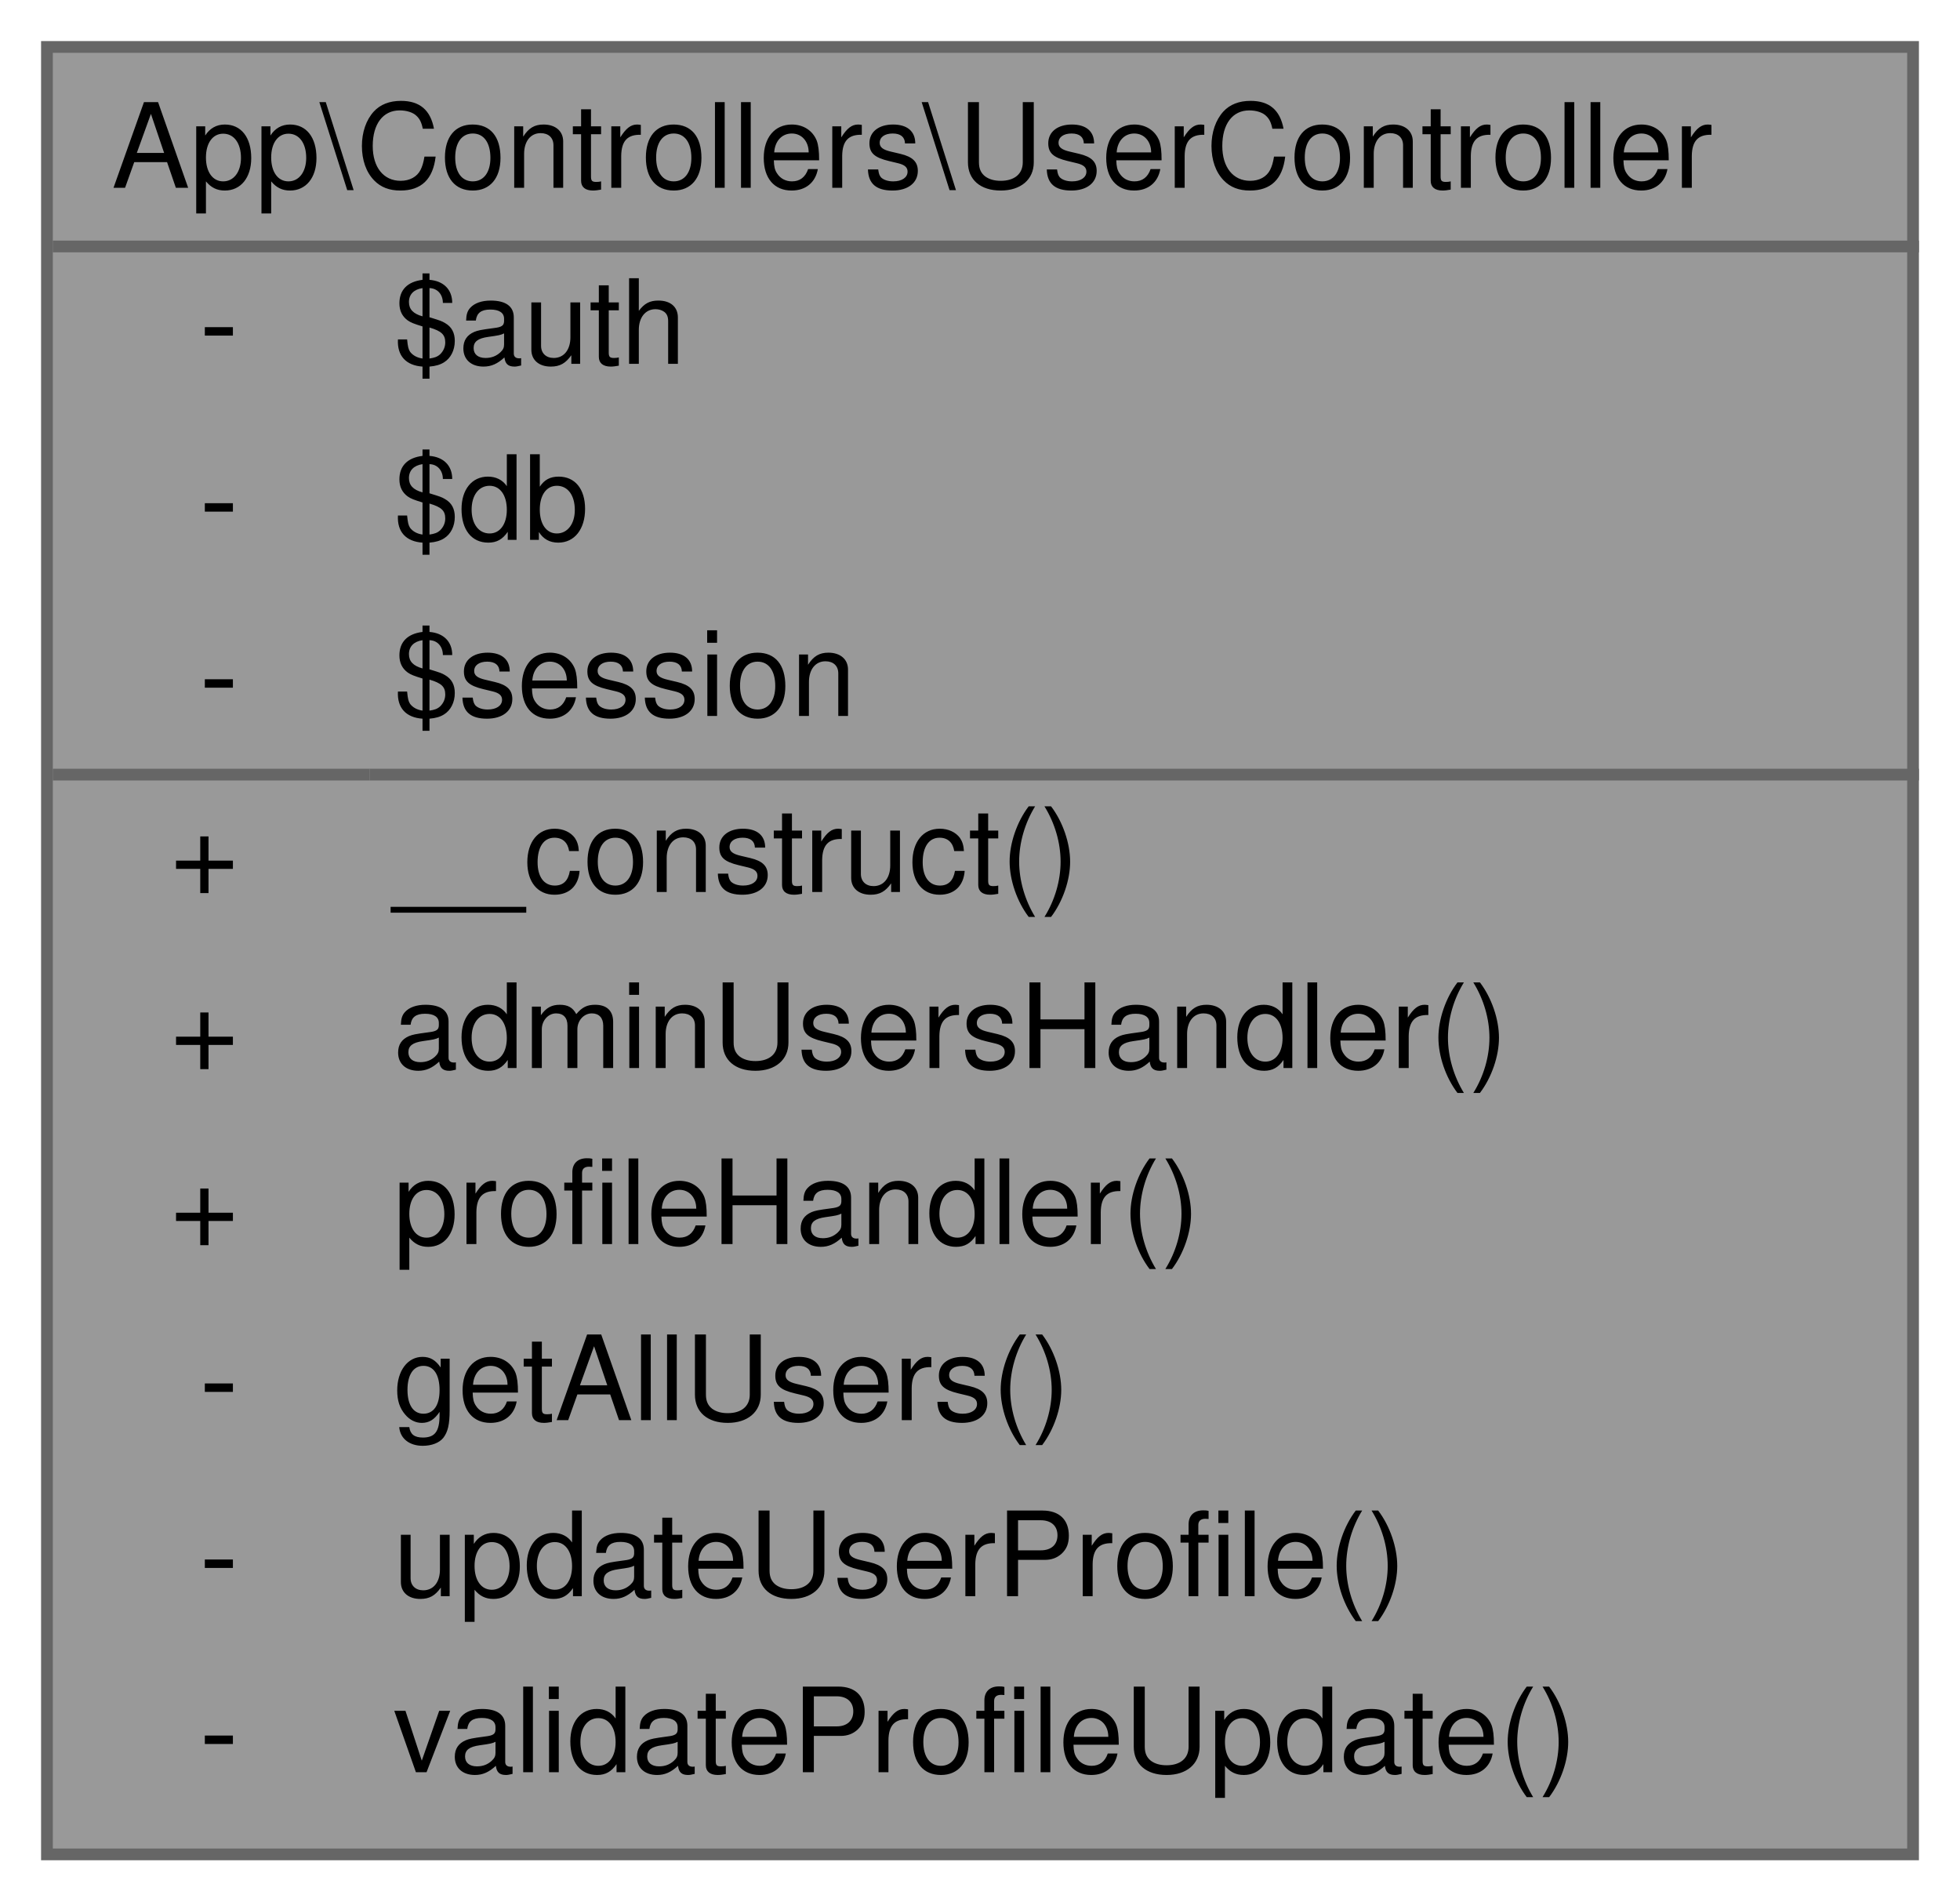
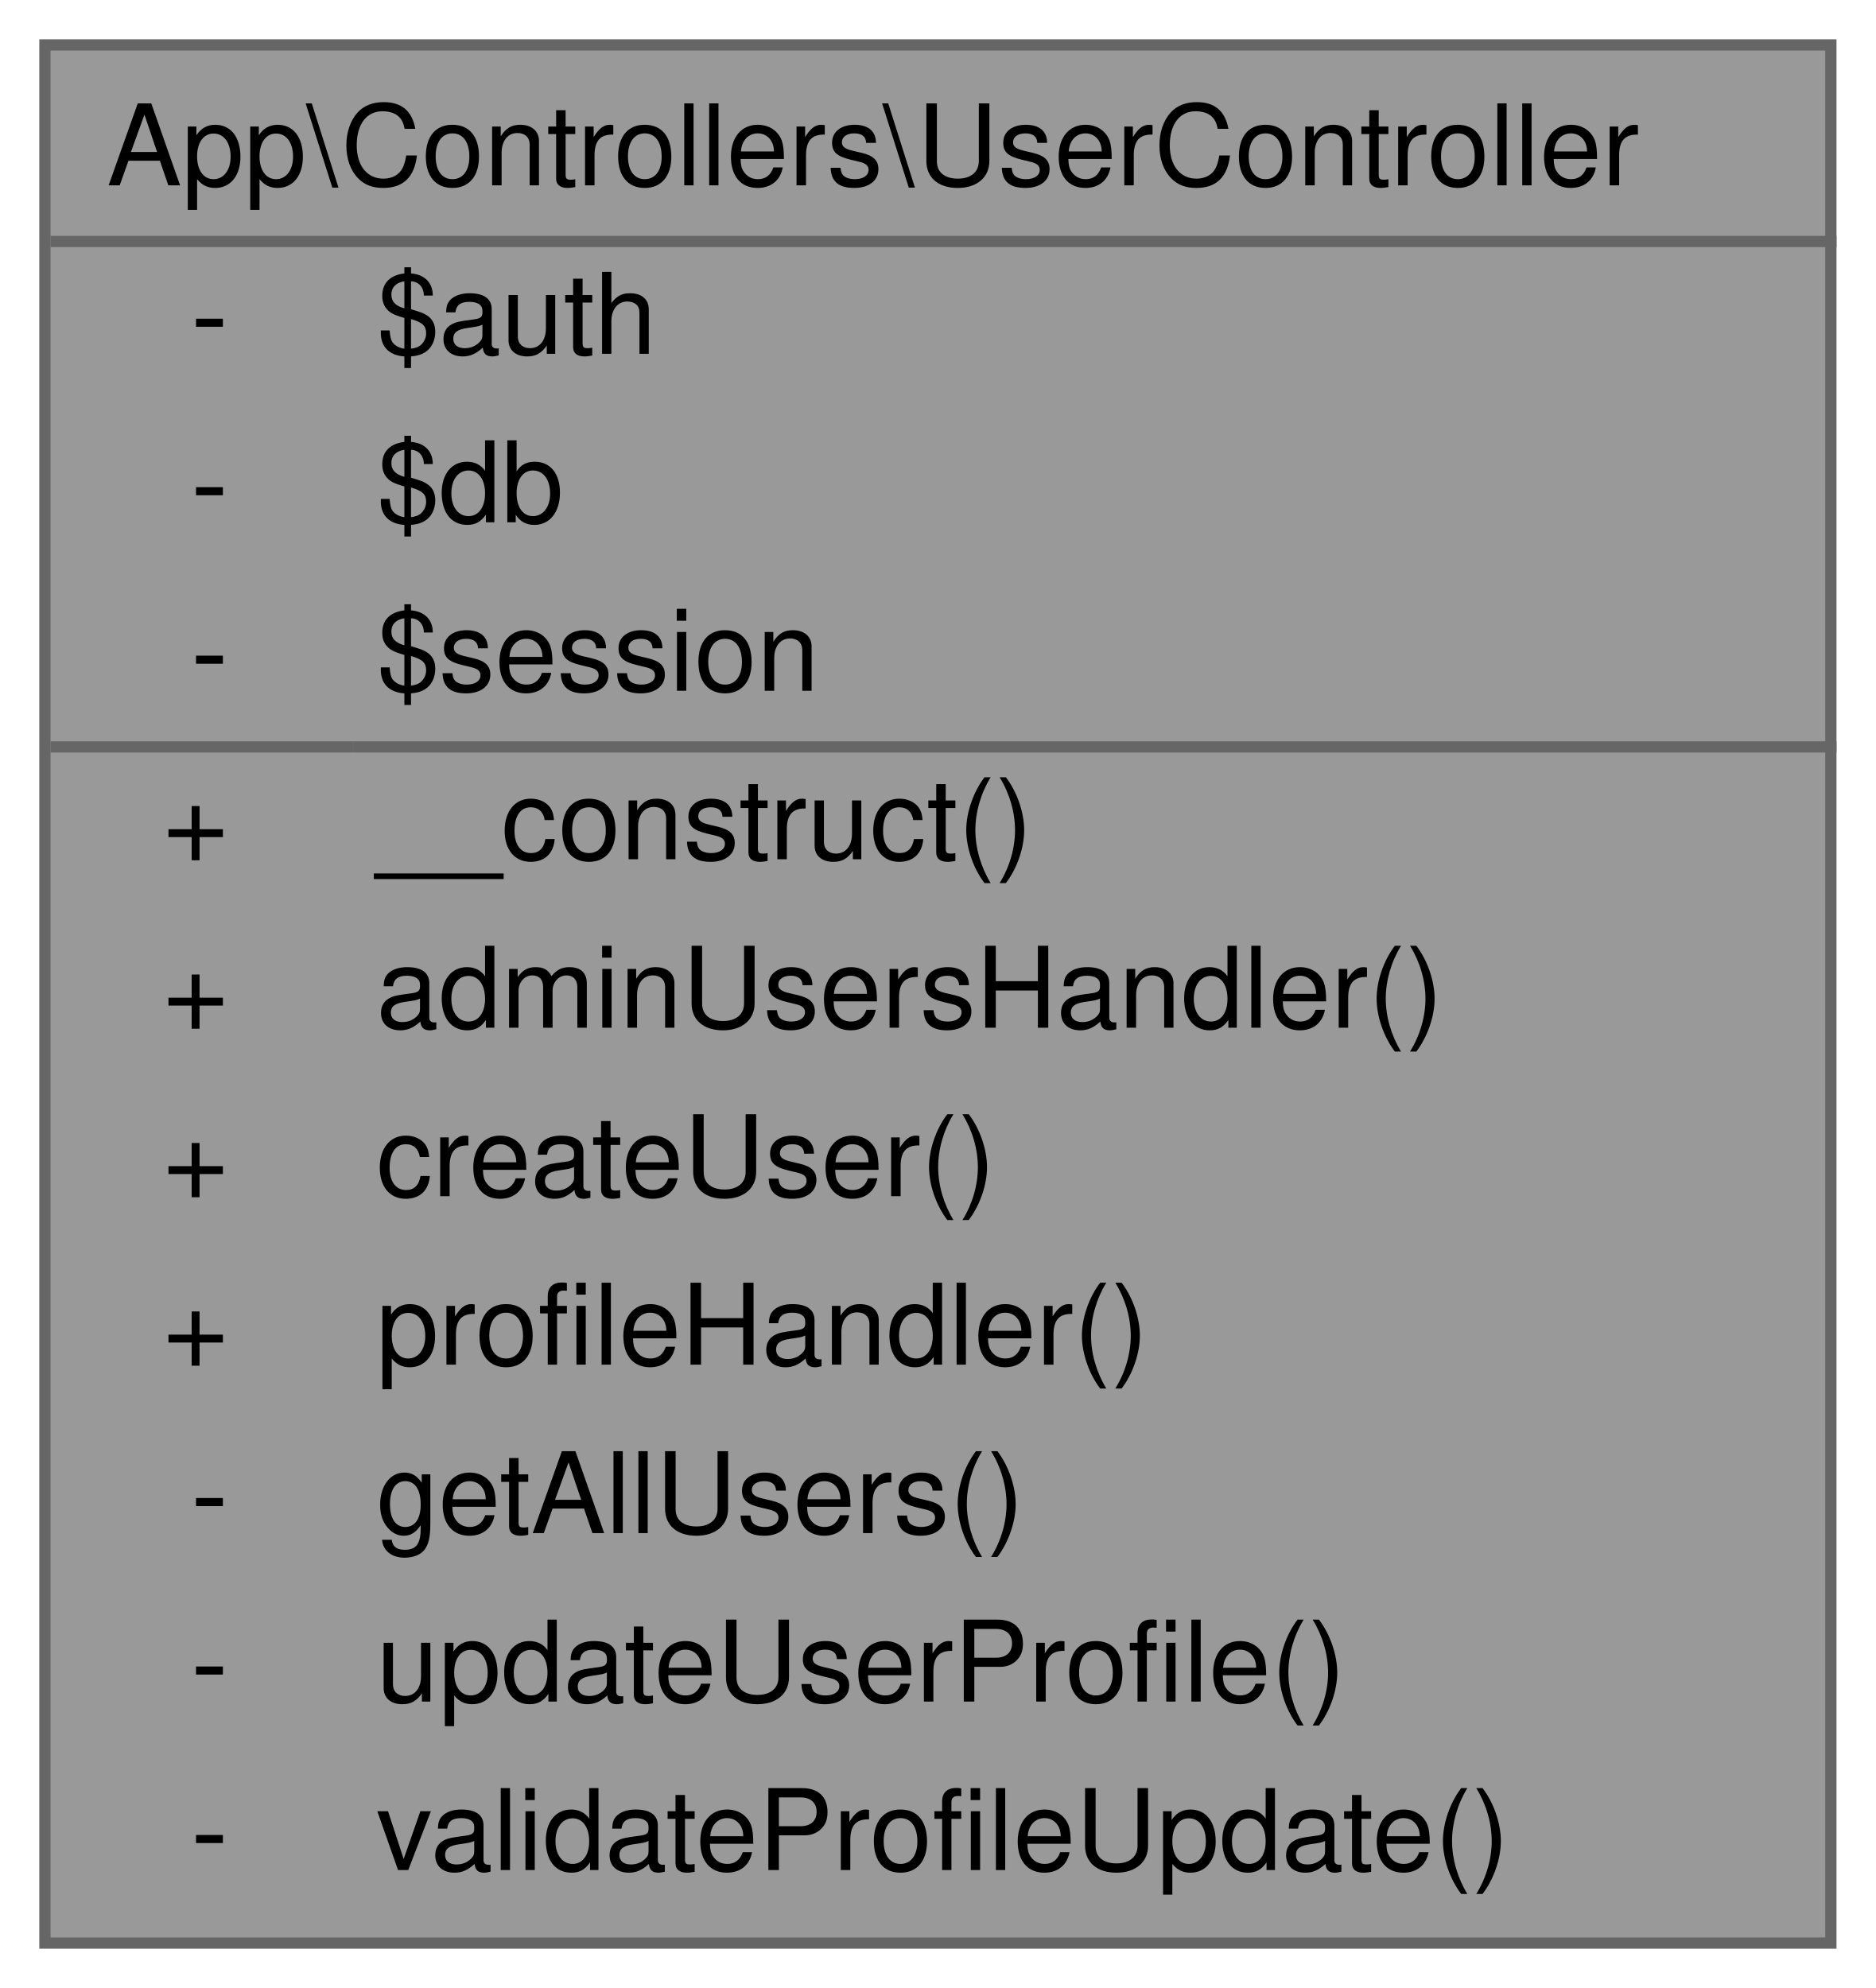
- <svg xmlns="http://www.w3.org/2000/svg" xmlns:xlink="http://www.w3.org/1999/xlink" width="167pt" height="162pt" viewBox="0.00 0.00 167.00 162.00">
-   <g id="graph0" class="graph" transform="scale(1 1) rotate(0) translate(4 158)">
+ <svg xmlns="http://www.w3.org/2000/svg" xmlns:xlink="http://www.w3.org/1999/xlink" width="167pt" height="177pt" viewBox="0.00 0.00 167.00 177.00">
+   <g id="graph0" class="graph" transform="scale(1 1) rotate(0) translate(4 173)">
    <g id="Node000001" class="node">
      <g id="a_Node000001">
        <a xlink:title="Controlador para gestionar operaciones relacionadas con usuarios.">
-           <polygon fill="#999999" stroke="transparent" points="159,-154 0,-154 0,0 159,0 159,-154" />
-           <text text-anchor="start" x="5.5" y="-142" font-family="Helvetica,sans-Serif" font-size="10.00">App\Controllers\UserController</text>
-           <text text-anchor="start" x="13" y="-127" font-family="Helvetica,sans-Serif" font-size="10.00">-</text>
-           <text text-anchor="start" x="29.5" y="-127" font-family="Helvetica,sans-Serif" font-size="10.00">$auth</text>
-           <text text-anchor="start" x="13" y="-112" font-family="Helvetica,sans-Serif" font-size="10.00">-</text>
-           <text text-anchor="start" x="29.5" y="-112" font-family="Helvetica,sans-Serif" font-size="10.00">$db</text>
-           <text text-anchor="start" x="13" y="-97" font-family="Helvetica,sans-Serif" font-size="10.00">-</text>
-           <text text-anchor="start" x="29.5" y="-97" font-family="Helvetica,sans-Serif" font-size="10.00">$session</text>
-           <text text-anchor="start" x="10.5" y="-82" font-family="Helvetica,sans-Serif" font-size="10.00">+</text>
-           <text text-anchor="start" x="29.5" y="-82" font-family="Helvetica,sans-Serif" font-size="10.00">__construct()</text>
-           <text text-anchor="start" x="10.5" y="-67" font-family="Helvetica,sans-Serif" font-size="10.00">+</text>
-           <text text-anchor="start" x="29.5" y="-67" font-family="Helvetica,sans-Serif" font-size="10.00">adminUsersHandler()</text>
-           <text text-anchor="start" x="10.5" y="-52" font-family="Helvetica,sans-Serif" font-size="10.00">+</text>
-           <text text-anchor="start" x="29.5" y="-52" font-family="Helvetica,sans-Serif" font-size="10.00">profileHandler()</text>
-           <text text-anchor="start" x="13" y="-37" font-family="Helvetica,sans-Serif" font-size="10.00">-</text>
-           <text text-anchor="start" x="29.5" y="-37" font-family="Helvetica,sans-Serif" font-size="10.00">getAllUsers()</text>
-           <text text-anchor="start" x="13" y="-22" font-family="Helvetica,sans-Serif" font-size="10.00">-</text>
-           <text text-anchor="start" x="29.5" y="-22" font-family="Helvetica,sans-Serif" font-size="10.00">updateUserProfile()</text>
-           <text text-anchor="start" x="13" y="-7" font-family="Helvetica,sans-Serif" font-size="10.00">-</text>
-           <text text-anchor="start" x="29.5" y="-7" font-family="Helvetica,sans-Serif" font-size="10.00">validateProfileUpdate()</text>
-           <polygon fill="#666666" stroke="#666666" points="0.5,-137 0.5,-137 159.5,-137 159.5,-137 0.5,-137" />
-           <polygon fill="#666666" stroke="#666666" points="0.5,-92 0.5,-92 27.5,-92 27.5,-92 0.5,-92" />
-           <polygon fill="#666666" stroke="#666666" points="27.5,-92 27.5,-92 159.5,-92 159.5,-92 27.5,-92" />
-           <polygon fill="none" stroke="#666666" points="0,0 0,-154 159,-154 159,0 0,0" />
+           <polygon fill="#999999" stroke="transparent" points="159,-169 0,-169 0,0 159,0 159,-169" />
+           <text text-anchor="start" x="5.5" y="-156.5" font-family="Helvetica,sans-Serif" font-size="10.00">App\Controllers\UserController</text>
+           <text text-anchor="start" x="13" y="-141.5" font-family="Helvetica,sans-Serif" font-size="10.00">-</text>
+           <text text-anchor="start" x="29.5" y="-141.5" font-family="Helvetica,sans-Serif" font-size="10.00">$auth</text>
+           <text text-anchor="start" x="13" y="-126.5" font-family="Helvetica,sans-Serif" font-size="10.00">-</text>
+           <text text-anchor="start" x="29.5" y="-126.5" font-family="Helvetica,sans-Serif" font-size="10.00">$db</text>
+           <text text-anchor="start" x="13" y="-111.5" font-family="Helvetica,sans-Serif" font-size="10.00">-</text>
+           <text text-anchor="start" x="29.5" y="-111.5" font-family="Helvetica,sans-Serif" font-size="10.00">$session</text>
+           <text text-anchor="start" x="10.5" y="-96.5" font-family="Helvetica,sans-Serif" font-size="10.00">+</text>
+           <text text-anchor="start" x="29.5" y="-96.5" font-family="Helvetica,sans-Serif" font-size="10.00">__construct()</text>
+           <text text-anchor="start" x="10.5" y="-81.5" font-family="Helvetica,sans-Serif" font-size="10.00">+</text>
+           <text text-anchor="start" x="29.5" y="-81.5" font-family="Helvetica,sans-Serif" font-size="10.00">adminUsersHandler()</text>
+           <text text-anchor="start" x="10.5" y="-66.5" font-family="Helvetica,sans-Serif" font-size="10.00">+</text>
+           <text text-anchor="start" x="29.5" y="-66.5" font-family="Helvetica,sans-Serif" font-size="10.00">createUser()</text>
+           <text text-anchor="start" x="10.5" y="-51.5" font-family="Helvetica,sans-Serif" font-size="10.00">+</text>
+           <text text-anchor="start" x="29.5" y="-51.5" font-family="Helvetica,sans-Serif" font-size="10.00">profileHandler()</text>
+           <text text-anchor="start" x="13" y="-36.5" font-family="Helvetica,sans-Serif" font-size="10.00">-</text>
+           <text text-anchor="start" x="29.5" y="-36.5" font-family="Helvetica,sans-Serif" font-size="10.00">getAllUsers()</text>
+           <text text-anchor="start" x="13" y="-21.5" font-family="Helvetica,sans-Serif" font-size="10.00">-</text>
+           <text text-anchor="start" x="29.5" y="-21.5" font-family="Helvetica,sans-Serif" font-size="10.00">updateUserProfile()</text>
+           <text text-anchor="start" x="13" y="-6.5" font-family="Helvetica,sans-Serif" font-size="10.00">-</text>
+           <text text-anchor="start" x="29.5" y="-6.5" font-family="Helvetica,sans-Serif" font-size="10.00">validateProfileUpdate()</text>
+           <polygon fill="#666666" stroke="#666666" points="0.5,-151.5 0.5,-151.5 159.5,-151.5 159.5,-151.5 0.5,-151.5" />
+           <polygon fill="#666666" stroke="#666666" points="0.5,-106.5 0.5,-106.5 27.5,-106.5 27.5,-106.5 0.5,-106.5" />
+           <polygon fill="#666666" stroke="#666666" points="27.5,-106.5 27.5,-106.5 159.5,-106.5 159.5,-106.5 27.5,-106.5" />
+           <polygon fill="none" stroke="#666666" points="0,0 0,-169 159,-169 159,0 0,0" />
        </a>
      </g>
    </g>
  </g>
</svg>
